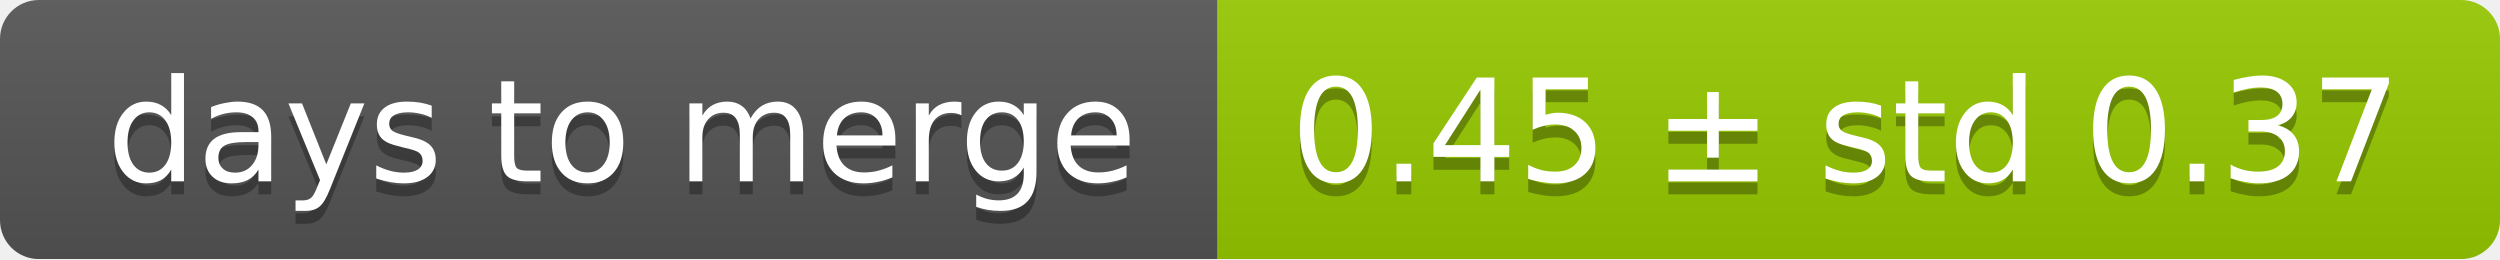
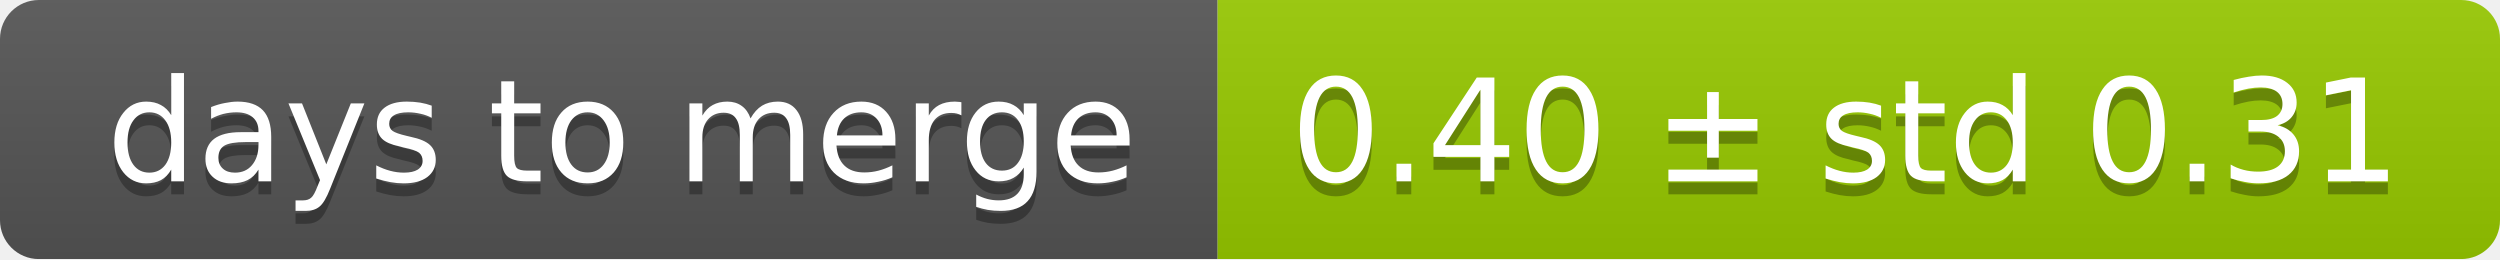
<svg xmlns="http://www.w3.org/2000/svg" width="193" height="20">
  <linearGradient id="smooth" x2="0" y2="100%">
    <stop offset="0" stop-color="#bbb" stop-opacity=".1" />
    <stop offset="1" stop-opacity=".1" />
  </linearGradient>
  <mask id="round">
    <rect width="193" height="20" rx="3" fill="#fff" />
  </mask>
  <g mask="url(#round)">
    <rect width="94" height="20" fill="#555" />
    <rect x="94" width="99" height="20" fill="#97ca00" />
    <rect width="193" height="20" fill="url(#smooth)" />
  </g>
  <g fill="#fff" text-anchor="middle" font-family="DejaVu Sans,Verdana,Geneva,sans-serif" font-size="11">
    <text x="48" y="15" fill="#010101" fill-opacity=".3">days to merge</text>
    <text x="48" y="14">days to merge</text>
-     <text x="142.5" y="15" fill="#010101" fill-opacity=".3">0.45 ± std 0.37</text>
-     <text x="142.5" y="14">0.45 ± std 0.37</text>
+     <text x="142.5" y="15" fill="#010101" fill-opacity=".3">0.40 ± std 0.31</text>
+     <text x="142.5" y="14">0.40 ± std 0.31</text>
  </g>
</svg>
